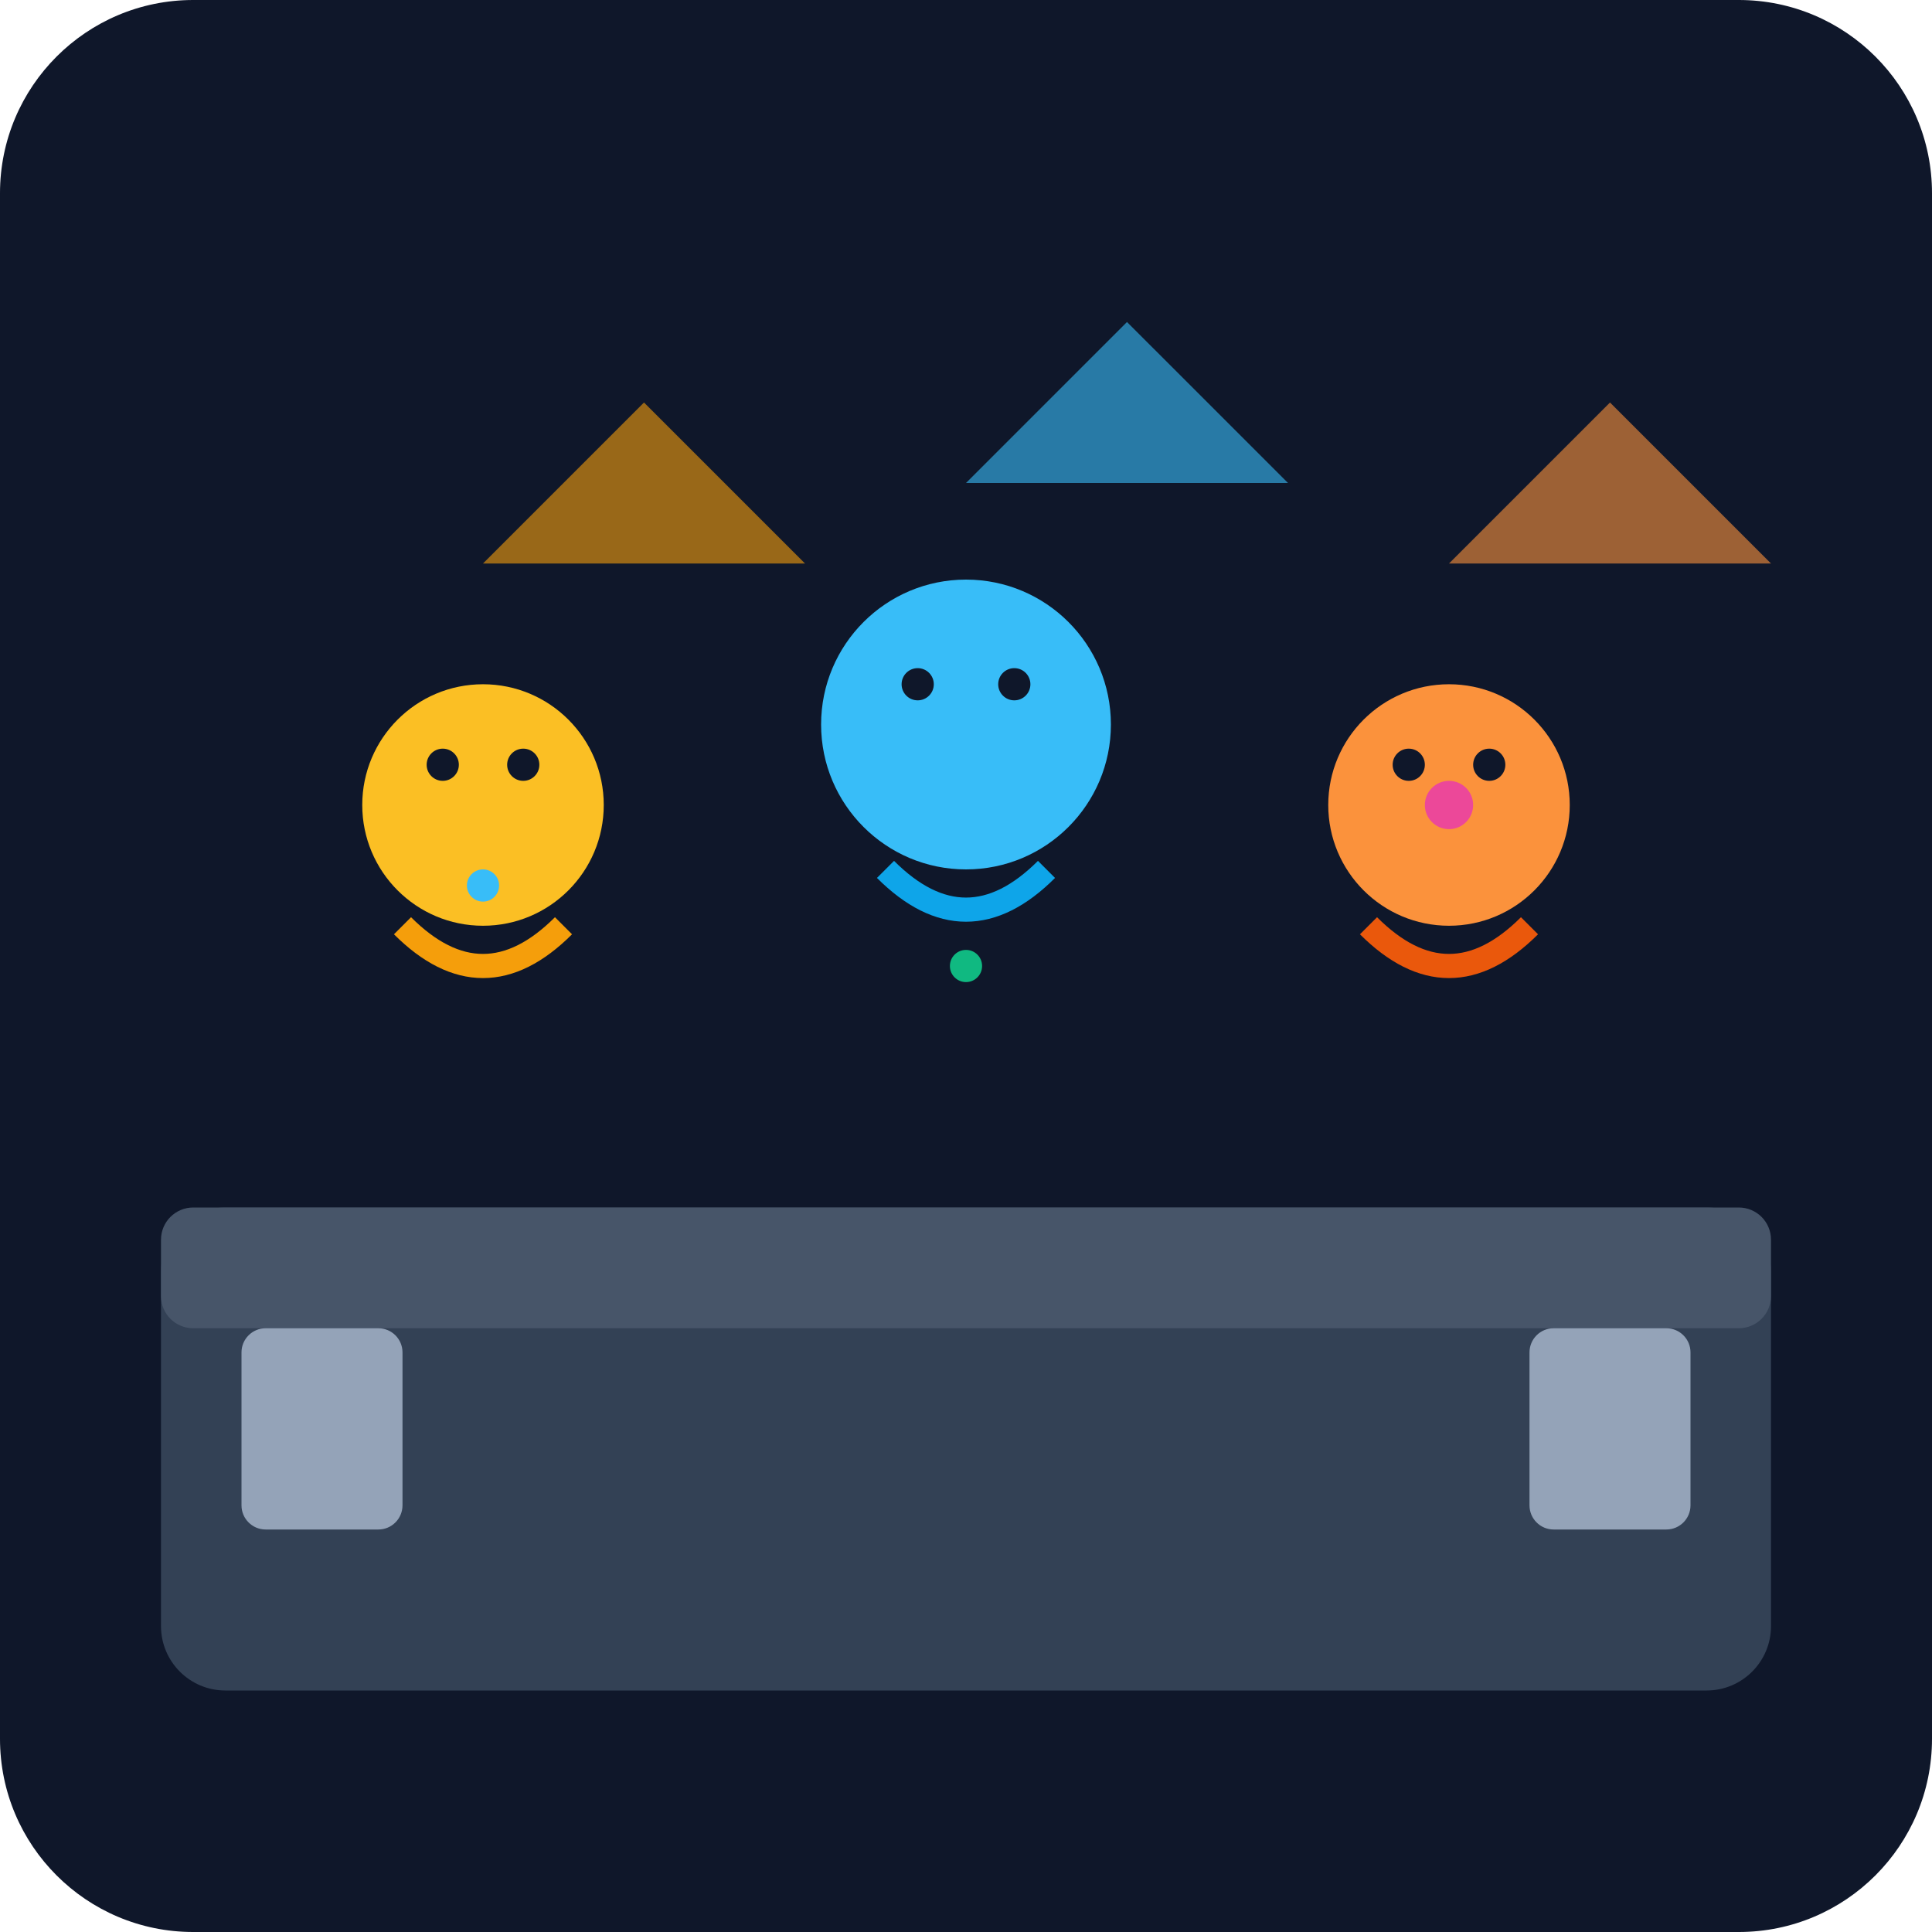
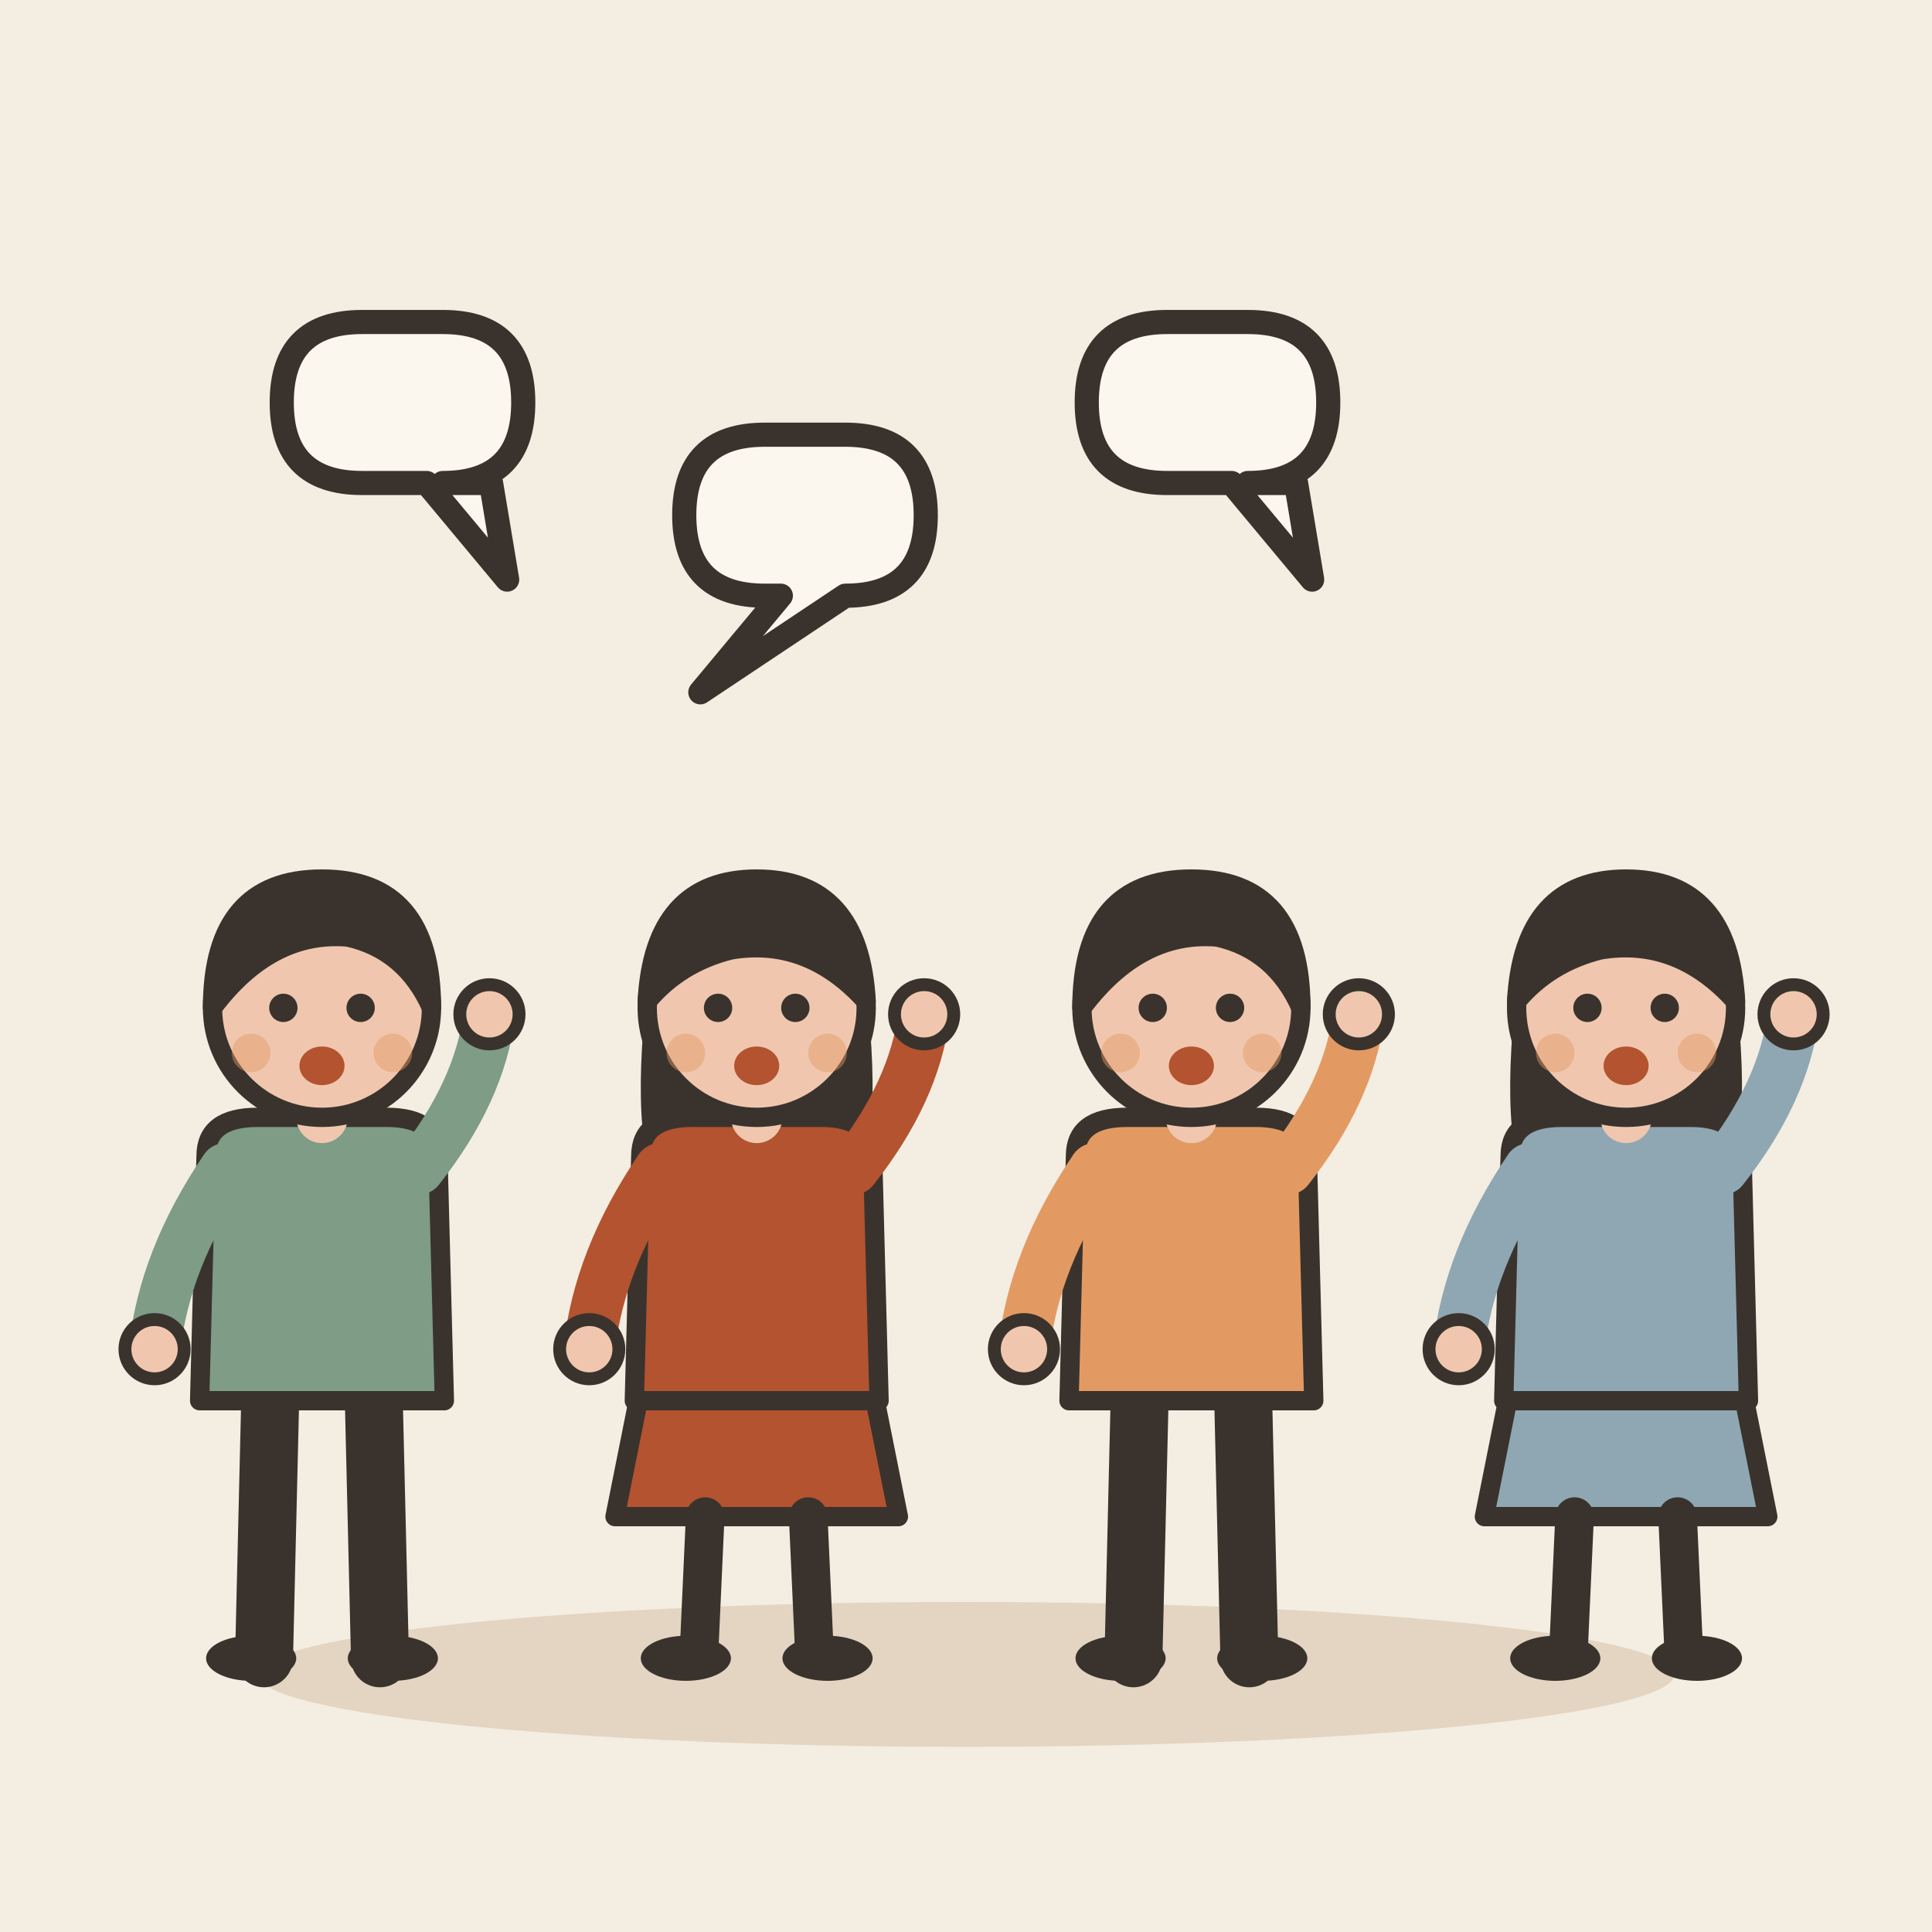
- <svg xmlns="http://www.w3.org/2000/svg" viewBox="0 0 240 240">
-   <defs>
-     <linearGradient id="bg" x1="0" y1="0" x2="0" y2="240">
-       <stop offset="0%" stop-color="#0f172a" />
-       <stop offset="100%" stop-color="#1e293b" />
-     </linearGradient>
-   </defs>
-   <rect width="240" height="240" rx="24" fill="url(#bg)" />
-   <rect x="20" y="150" width="200" height="60" rx="8" fill="#334155" />
-   <rect x="20" y="150" width="200" height="15" rx="4" fill="#475569" />
-   <g transform="translate(40, 80)">
-     <circle cx="20" cy="20" r="15" fill="#fbbf24" />
-     <path d="M10 35 Q20 45 30 35" stroke="#f59e0b" stroke-width="3" fill="none" />
-     <circle cx="15" cy="15" r="2" fill="#0f172a" />
-     <circle cx="25" cy="15" r="2" fill="#0f172a" />
+ <svg xmlns="http://www.w3.org/2000/svg" viewBox="0 0 240 240" data-style="editorial">
+   <rect width="240" height="240" fill="#F4EDE2" />
+   <ellipse cx="120" cy="208" rx="88" ry="9" fill="#E3D5C1" />
+   <g transform="translate(40 206) scale(0.8 0.8)">
+     <path d="M-8 -42L-9 0" stroke="#3A332D" stroke-width="9" stroke-linecap="round" fill="none" />
+     <path d="M8 -42L9 0" stroke="#3A332D" stroke-width="9" stroke-linecap="round" fill="none" />
+     <ellipse cx="-11" cy="0" rx="7" ry="3.5" fill="#3A332D" />
+     <ellipse cx="11" cy="0" rx="7" ry="3.5" fill="#3A332D" />
+     <path d="M-18 -78Q-18 -84 -10 -84L10 -84Q18 -84 18 -78L19 -40L-19 -40Z" fill="#7E9C86" stroke="#3A332D" stroke-width="3" stroke-linecap="round" stroke-linejoin="round" />
+     <path d="M-15 -76Q-24.5 -62 -26 -48" fill="none" stroke="#7E9C86" stroke-width="8" stroke-linecap="round" stroke-linejoin="round" />
+     <circle cx="-26" cy="-48" r="4.6" fill="#F0C7AE" stroke="#3A332D" stroke-linecap="round" stroke-linejoin="round" stroke-width="2" />
+     <path d="M15 -76Q24.5 -88 26 -100" fill="none" stroke="#7E9C86" stroke-width="8" stroke-linecap="round" stroke-linejoin="round" />
+     <circle cx="26" cy="-100" r="4.6" fill="#F0C7AE" stroke="#3A332D" stroke-linecap="round" stroke-linejoin="round" stroke-width="2" />
+     <path d="M0 -84L0 -88" stroke="#F0C7AE" stroke-width="8" stroke-linecap="round" fill="none" />
+     <circle cx="0" cy="-101" r="17" fill="#F0C7AE" stroke="#3A332D" stroke-width="3" stroke-linecap="round" stroke-linejoin="round" />
+     <path d="M-17 -101Q-17 -121 0 -121Q17 -121 17 -101Q13 -110 4 -112Q-8 -113 -17 -101Z" fill="#3A332D" stroke="#3A332D" stroke-width="3" stroke-linecap="round" stroke-linejoin="round" />
+     <circle cx="-6" cy="-101" r="2.2" fill="#3A332D" />
+     <circle cx="6" cy="-101" r="2.2" fill="#3A332D" />
+     <ellipse cx="0" cy="-92" rx="3.5" ry="3" fill="#B4532F" />
+     <circle cx="-11" cy="-94" r="3" fill="#E39A62" opacity="0.45" />
+     <circle cx="11" cy="-94" r="3" fill="#E39A62" opacity="0.45" />
  </g>
-   <g transform="translate(100, 70)">
-     <circle cx="20" cy="20" r="18" fill="#38bdf8" />
-     <path d="M10 38 Q20 48 30 38" stroke="#0ea5e9" stroke-width="3" fill="none" />
-     <circle cx="14" cy="15" r="2" fill="#0f172a" />
-     <circle cx="26" cy="15" r="2" fill="#0f172a" />
+   <g transform="translate(94 206) scale(0.8 0.8)">
+     <path d="M-18 -42L-22 -22L22 -22L18 -42Z" fill="#B4532F" stroke="#3A332D" stroke-width="3" stroke-linecap="round" stroke-linejoin="round" />
+     <path d="M-8 -22L-9 0" stroke="#3A332D" stroke-width="6" stroke-linecap="round" fill="none" />
+     <path d="M8 -22L9 0" stroke="#3A332D" stroke-width="6" stroke-linecap="round" fill="none" />
+     <ellipse cx="-11" cy="0" rx="7" ry="3.5" fill="#3A332D" />
+     <ellipse cx="11" cy="0" rx="7" ry="3.5" fill="#3A332D" />
+     <path d="M-17 -104Q-20 -78 -14 -70L-6 -78L6 -78L14 -70Q20 -78 17 -104Z" fill="#3A332D" />
+     <path d="M-18 -78Q-18 -84 -10 -84L10 -84Q18 -84 18 -78L19 -40L-19 -40Z" fill="#B4532F" stroke="#3A332D" stroke-width="3" stroke-linecap="round" stroke-linejoin="round" />
+     <path d="M-15 -76Q-24.5 -62 -26 -48" fill="none" stroke="#B4532F" stroke-width="8" stroke-linecap="round" stroke-linejoin="round" />
+     <circle cx="-26" cy="-48" r="4.6" fill="#F0C7AE" stroke="#3A332D" stroke-linecap="round" stroke-linejoin="round" stroke-width="2" />
+     <path d="M15 -76Q24.5 -88 26 -100" fill="none" stroke="#B4532F" stroke-width="8" stroke-linecap="round" stroke-linejoin="round" />
+     <circle cx="26" cy="-100" r="4.6" fill="#F0C7AE" stroke="#3A332D" stroke-linecap="round" stroke-linejoin="round" stroke-width="2" />
+     <path d="M0 -84L0 -88" stroke="#F0C7AE" stroke-width="8" stroke-linecap="round" fill="none" />
+     <circle cx="0" cy="-101" r="17" fill="#F0C7AE" stroke="#3A332D" stroke-width="3" stroke-linecap="round" stroke-linejoin="round" />
+     <path d="M-17 -102Q-16 -121 0 -121Q16 -121 17 -102Q8 -112 -4 -110Q-12 -108 -17 -102Z" fill="#3A332D" stroke="#3A332D" stroke-width="3" stroke-linecap="round" stroke-linejoin="round" />
+     <circle cx="-6" cy="-101" r="2.2" fill="#3A332D" />
+     <circle cx="6" cy="-101" r="2.2" fill="#3A332D" />
+     <ellipse cx="0" cy="-92" rx="3.5" ry="3" fill="#B4532F" />
+     <circle cx="-11" cy="-94" r="3" fill="#E39A62" opacity="0.45" />
+     <circle cx="11" cy="-94" r="3" fill="#E39A62" opacity="0.45" />
  </g>
-   <g transform="translate(160, 80)">
-     <circle cx="20" cy="20" r="15" fill="#fb923c" />
-     <path d="M10 35 Q20 45 30 35" stroke="#ea580c" stroke-width="3" fill="none" />
-     <circle cx="15" cy="15" r="2" fill="#0f172a" />
-     <circle cx="25" cy="15" r="2" fill="#0f172a" />
+   <g transform="translate(148 206) scale(0.8 0.8)">
+     <path d="M-8 -42L-9 0" stroke="#3A332D" stroke-width="9" stroke-linecap="round" fill="none" />
+     <path d="M8 -42L9 0" stroke="#3A332D" stroke-width="9" stroke-linecap="round" fill="none" />
+     <ellipse cx="-11" cy="0" rx="7" ry="3.5" fill="#3A332D" />
+     <ellipse cx="11" cy="0" rx="7" ry="3.5" fill="#3A332D" />
+     <path d="M-18 -78Q-18 -84 -10 -84L10 -84Q18 -84 18 -78L19 -40L-19 -40Z" fill="#E39A62" stroke="#3A332D" stroke-width="3" stroke-linecap="round" stroke-linejoin="round" />
+     <path d="M-15 -76Q-24.5 -62 -26 -48" fill="none" stroke="#E39A62" stroke-width="8" stroke-linecap="round" stroke-linejoin="round" />
+     <circle cx="-26" cy="-48" r="4.6" fill="#F0C7AE" stroke="#3A332D" stroke-linecap="round" stroke-linejoin="round" stroke-width="2" />
+     <path d="M15 -76Q24.5 -88 26 -100" fill="none" stroke="#E39A62" stroke-width="8" stroke-linecap="round" stroke-linejoin="round" />
+     <circle cx="26" cy="-100" r="4.6" fill="#F0C7AE" stroke="#3A332D" stroke-linecap="round" stroke-linejoin="round" stroke-width="2" />
+     <path d="M0 -84L0 -88" stroke="#F0C7AE" stroke-width="8" stroke-linecap="round" fill="none" />
+     <circle cx="0" cy="-101" r="17" fill="#F0C7AE" stroke="#3A332D" stroke-width="3" stroke-linecap="round" stroke-linejoin="round" />
+     <path d="M-17 -101Q-17 -121 0 -121Q17 -121 17 -101Q13 -110 4 -112Q-8 -113 -17 -101Z" fill="#3A332D" stroke="#3A332D" stroke-width="3" stroke-linecap="round" stroke-linejoin="round" />
+     <circle cx="-6" cy="-101" r="2.2" fill="#3A332D" />
+     <circle cx="6" cy="-101" r="2.2" fill="#3A332D" />
+     <ellipse cx="0" cy="-92" rx="3.5" ry="3" fill="#B4532F" />
+     <circle cx="-11" cy="-94" r="3" fill="#E39A62" opacity="0.45" />
+     <circle cx="11" cy="-94" r="3" fill="#E39A62" opacity="0.45" />
  </g>
-   <path d="M60 70 L80 50 L100 70 Z" fill="#f59e0b" opacity="0.6" />
-   <path d="M120 60 L140 40 L160 60 Z" fill="#38bdf8" opacity="0.6" />
-   <path d="M180 70 L200 50 L220 70 Z" fill="#fb923c" opacity="0.6" />
-   <rect x="30" y="165" width="20" height="25" rx="3" fill="#94a3b8" />
-   <rect x="190" y="165" width="20" height="25" rx="3" fill="#94a3b8" />
-   <circle cx="120" cy="120" r="2" fill="#10b981" />
-   <circle cx="180" cy="100" r="3" fill="#ec4899" />
-   <circle cx="60" cy="110" r="2" fill="#38bdf8" />
+   <g transform="translate(202 206) scale(0.8 0.8)">
+     <path d="M-18 -42L-22 -22L22 -22L18 -42Z" fill="#8FA7B3" stroke="#3A332D" stroke-width="3" stroke-linecap="round" stroke-linejoin="round" />
+     <path d="M-8 -22L-9 0" stroke="#3A332D" stroke-width="6" stroke-linecap="round" fill="none" />
+     <path d="M8 -22L9 0" stroke="#3A332D" stroke-width="6" stroke-linecap="round" fill="none" />
+     <ellipse cx="-11" cy="0" rx="7" ry="3.5" fill="#3A332D" />
+     <ellipse cx="11" cy="0" rx="7" ry="3.5" fill="#3A332D" />
+     <path d="M-17 -104Q-20 -78 -14 -70L-6 -78L6 -78L14 -70Q20 -78 17 -104Z" fill="#3A332D" />
+     <path d="M-18 -78Q-18 -84 -10 -84L10 -84Q18 -84 18 -78L19 -40L-19 -40Z" fill="#8FA7B3" stroke="#3A332D" stroke-width="3" stroke-linecap="round" stroke-linejoin="round" />
+     <path d="M-15 -76Q-24.5 -62 -26 -48" fill="none" stroke="#8FA7B3" stroke-width="8" stroke-linecap="round" stroke-linejoin="round" />
+     <circle cx="-26" cy="-48" r="4.6" fill="#F0C7AE" stroke="#3A332D" stroke-linecap="round" stroke-linejoin="round" stroke-width="2" />
+     <path d="M15 -76Q24.5 -88 26 -100" fill="none" stroke="#8FA7B3" stroke-width="8" stroke-linecap="round" stroke-linejoin="round" />
+     <circle cx="26" cy="-100" r="4.6" fill="#F0C7AE" stroke="#3A332D" stroke-linecap="round" stroke-linejoin="round" stroke-width="2" />
+     <path d="M0 -84L0 -88" stroke="#F0C7AE" stroke-width="8" stroke-linecap="round" fill="none" />
+     <circle cx="0" cy="-101" r="17" fill="#F0C7AE" stroke="#3A332D" stroke-width="3" stroke-linecap="round" stroke-linejoin="round" />
+     <path d="M-17 -102Q-16 -121 0 -121Q16 -121 17 -102Q8 -112 -4 -110Q-12 -108 -17 -102Z" fill="#3A332D" stroke="#3A332D" stroke-width="3" stroke-linecap="round" stroke-linejoin="round" />
+     <circle cx="-6" cy="-101" r="2.2" fill="#3A332D" />
+     <circle cx="6" cy="-101" r="2.2" fill="#3A332D" />
+     <ellipse cx="0" cy="-92" rx="3.5" ry="3" fill="#B4532F" />
+     <circle cx="-11" cy="-94" r="3" fill="#E39A62" opacity="0.45" />
+     <circle cx="11" cy="-94" r="3" fill="#E39A62" opacity="0.45" />
+   </g>
+   <path d="M35 50Q35 40 45 40L55 40Q65 40 65 50L65 50Q65 60 55 60L61 60L63 72L53 60L45 60Q35 60 35 50Z" fill="#FBF6EE" stroke="#3A332D" stroke-width="3" stroke-linecap="round" stroke-linejoin="round" />
+   <path d="M85 64Q85 54 95 54L105 54Q115 54 115 64L115 64Q115 74 105 74L105 74L87 86L97 74L95 74Q85 74 85 64Z" fill="#FBF6EE" stroke="#3A332D" stroke-width="3" stroke-linecap="round" stroke-linejoin="round" />
+   <path d="M135 50Q135 40 145 40L155 40Q165 40 165 50L165 50Q165 60 155 60L161 60L163 72L153 60L145 60Q135 60 135 50Z" fill="#FBF6EE" stroke="#3A332D" stroke-width="3" stroke-linecap="round" stroke-linejoin="round" />
</svg>
